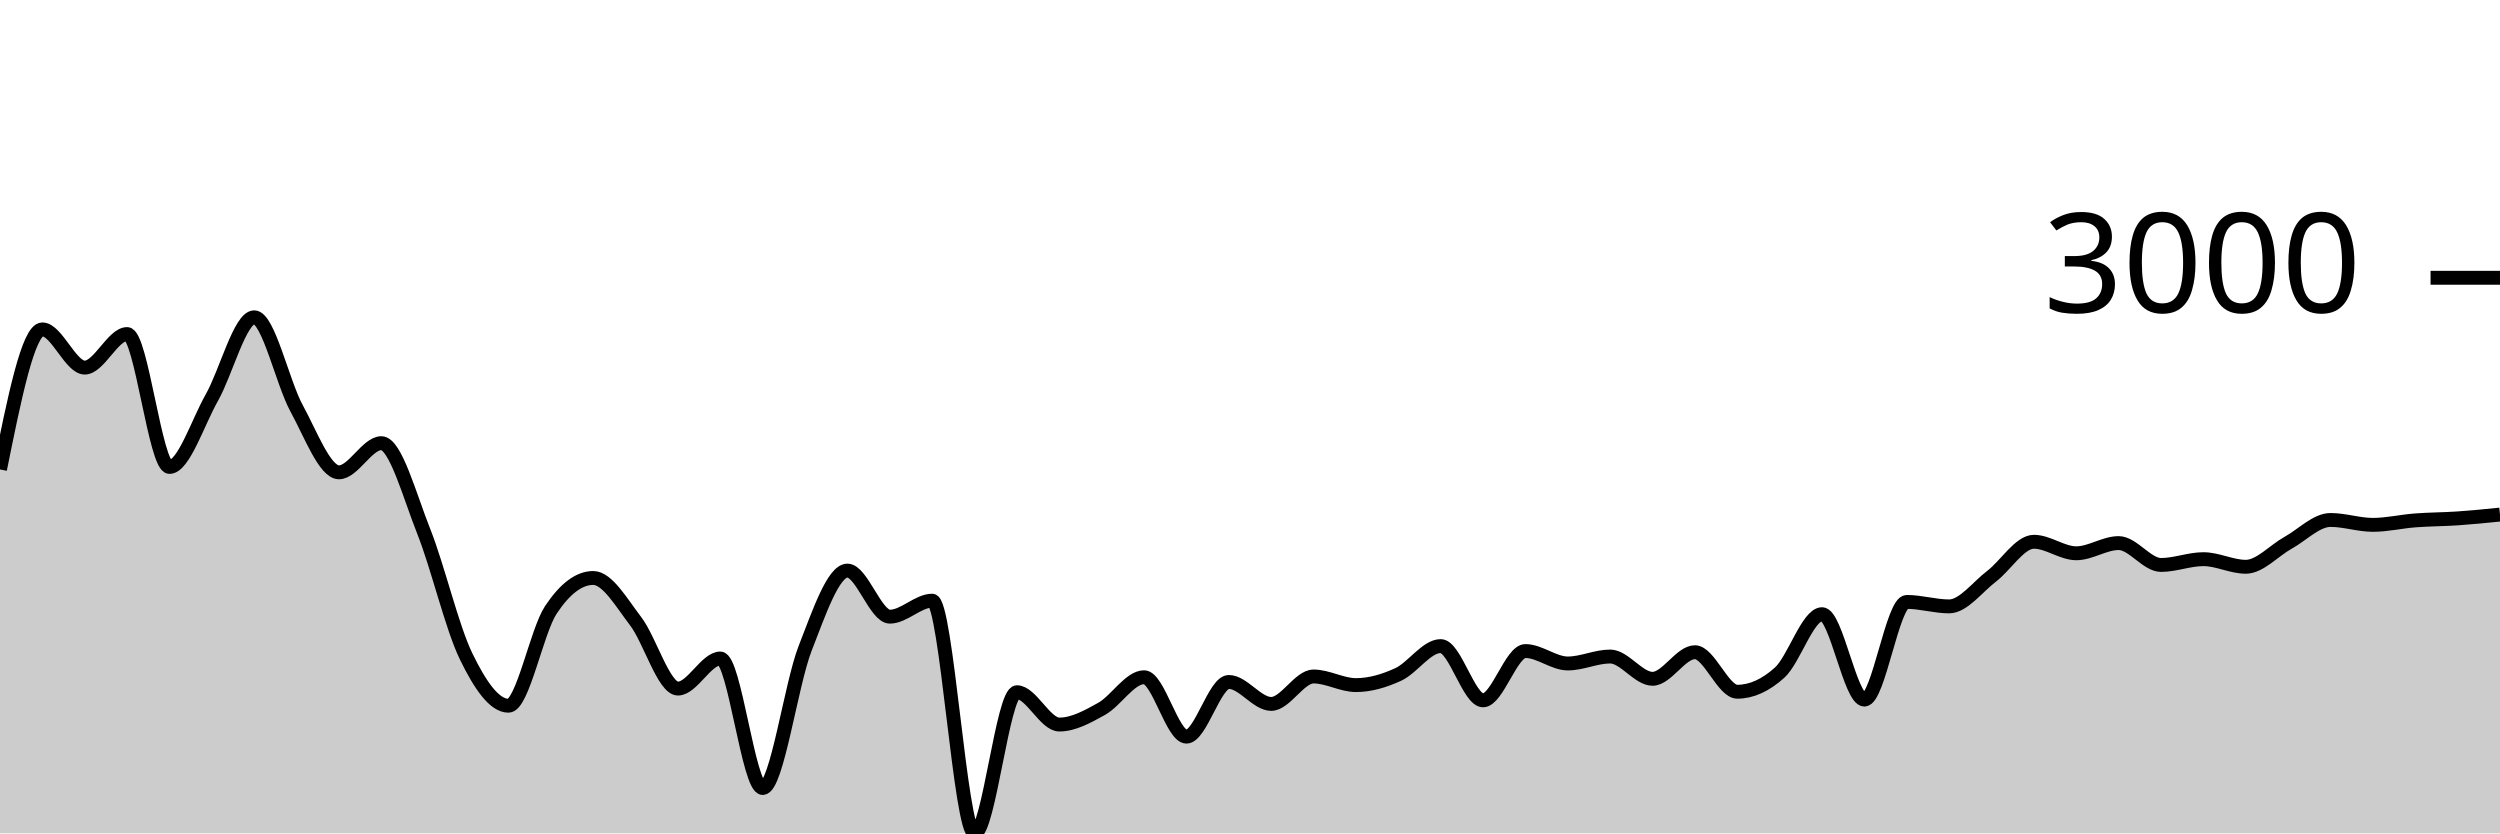
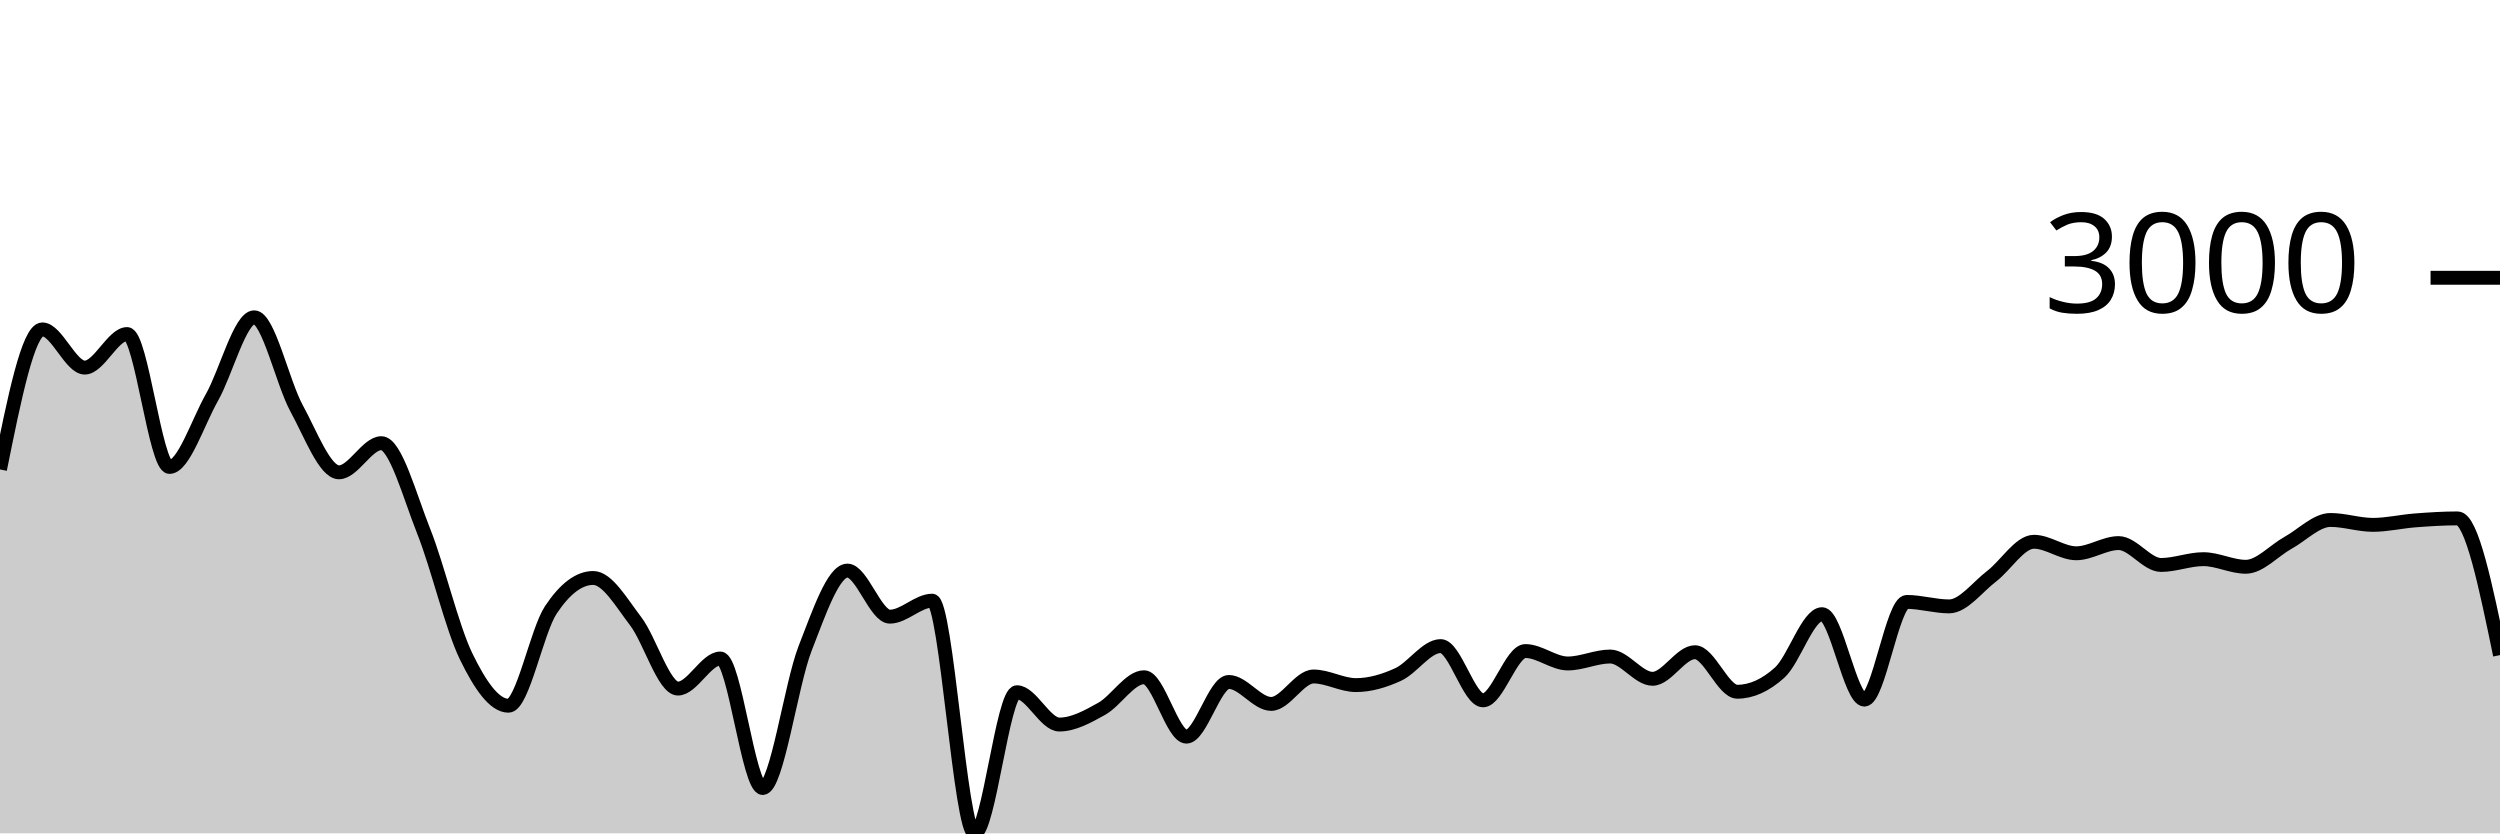
<svg xmlns="http://www.w3.org/2000/svg" viewBox="0 0 180 60">
  <g transform="translate(0,20)">
-     <path class="area" fill="rgba(0, 0, 0, 0.2)" d="M0,13.799C1.017,8.758,2.034,3.717,3.051,3.717C4.068,3.717,5.085,6.467,6.102,6.467C7.119,6.467,8.136,4.051,9.153,4.051C10.169,4.051,11.186,13.62,12.203,13.62C13.22,13.62,14.237,10.422,15.254,8.626C16.271,6.831,17.288,2.846,18.305,2.846C19.322,2.846,20.339,7.542,21.356,9.402C22.373,11.262,23.39,14.007,24.407,14.007C25.424,14.007,26.441,11.908,27.458,11.908C28.475,11.908,29.492,15.697,30.508,18.255C31.525,20.813,32.542,25.164,33.559,27.257C34.576,29.35,35.593,30.813,36.61,30.813C37.627,30.813,38.644,25.442,39.661,23.911C40.678,22.379,41.695,21.614,42.712,21.614C43.729,21.614,44.746,23.394,45.763,24.722C46.78,26.049,47.797,29.578,48.814,29.578C49.831,29.578,50.847,27.412,51.864,27.412C52.881,27.412,53.898,36.737,54.915,36.737C55.932,36.737,56.949,29.3,57.966,26.691C58.983,24.082,60,21.083,61.017,21.083C62.034,21.083,63.051,24.4,64.068,24.4C65.085,24.4,66.102,23.248,67.119,23.248C68.136,23.248,69.153,40,70.169,40C71.186,40,72.203,29.84,73.22,29.84C74.237,29.84,75.254,32.167,76.271,32.167C77.288,32.167,78.305,31.601,79.322,31.034C80.339,30.466,81.356,28.761,82.373,28.761C83.39,28.761,84.407,33.038,85.424,33.038C86.441,33.038,87.458,29.101,88.475,29.101C89.492,29.101,90.508,30.682,91.525,30.682C92.542,30.682,93.559,28.707,94.576,28.707C95.593,28.707,96.61,29.327,97.627,29.327C98.644,29.327,99.661,29.026,100.678,28.558C101.695,28.089,102.712,26.518,103.729,26.518C104.746,26.518,105.763,30.425,106.78,30.425C107.797,30.425,108.814,26.875,109.831,26.875C110.847,26.875,111.864,27.77,112.881,27.77C113.898,27.77,114.915,27.269,115.932,27.269C116.949,27.269,117.966,28.874,118.983,28.874C120,28.874,121.017,26.959,122.034,26.959C123.051,26.959,124.068,29.805,125.085,29.805C126.102,29.805,127.119,29.345,128.136,28.427C129.153,27.508,130.169,24.221,131.186,24.221C132.203,24.221,133.22,30.371,134.237,30.371C135.254,30.371,136.271,23.338,137.288,23.338C138.305,23.338,139.322,23.66,140.339,23.66C141.356,23.66,142.373,22.27,143.39,21.494C144.407,20.719,145.424,19.007,146.441,19.007C147.458,19.007,148.475,19.836,149.492,19.836C150.508,19.836,151.525,19.102,152.542,19.102C153.559,19.102,154.576,20.677,155.593,20.677C156.61,20.677,157.627,20.26,158.644,20.26C159.661,20.26,160.678,20.808,161.695,20.808C162.712,20.808,163.729,19.64,164.746,19.078C165.763,18.517,166.78,17.438,167.797,17.438C168.814,17.438,169.831,17.79,170.847,17.79C171.864,17.79,172.881,17.545,173.898,17.468C174.915,17.39,175.932,17.394,176.949,17.324C177.966,17.255,178.983,17.152,180,17.05L180,40C178.983,40,177.966,40,176.949,40C175.932,40,174.915,40,173.898,40C172.881,40,171.864,40,170.847,40C169.831,40,168.814,40,167.797,40C166.78,40,165.763,40,164.746,40C163.729,40,162.712,40,161.695,40C160.678,40,159.661,40,158.644,40C157.627,40,156.61,40,155.593,40C154.576,40,153.559,40,152.542,40C151.525,40,150.508,40,149.492,40C148.475,40,147.458,40,146.441,40C145.424,40,144.407,40,143.39,40C142.373,40,141.356,40,140.339,40C139.322,40,138.305,40,137.288,40C136.271,40,135.254,40,134.237,40C133.22,40,132.203,40,131.186,40C130.169,40,129.153,40,128.136,40C127.119,40,126.102,40,125.085,40C124.068,40,123.051,40,122.034,40C121.017,40,120,40,118.983,40C117.966,40,116.949,40,115.932,40C114.915,40,113.898,40,112.881,40C111.864,40,110.847,40,109.831,40C108.814,40,107.797,40,106.78,40C105.763,40,104.746,40,103.729,40C102.712,40,101.695,40,100.678,40C99.661,40,98.644,40,97.627,40C96.61,40,95.593,40,94.576,40C93.559,40,92.542,40,91.525,40C90.508,40,89.492,40,88.475,40C87.458,40,86.441,40,85.424,40C84.407,40,83.39,40,82.373,40C81.356,40,80.339,40,79.322,40C78.305,40,77.288,40,76.271,40C75.254,40,74.237,40,73.22,40C72.203,40,71.186,40,70.169,40C69.153,40,68.136,40,67.119,40C66.102,40,65.085,40,64.068,40C63.051,40,62.034,40,61.017,40C60,40,58.983,40,57.966,40C56.949,40,55.932,40,54.915,40C53.898,40,52.881,40,51.864,40C50.847,40,49.831,40,48.814,40C47.797,40,46.78,40,45.763,40C44.746,40,43.729,40,42.712,40C41.695,40,40.678,40,39.661,40C38.644,40,37.627,40,36.61,40C35.593,40,34.576,40,33.559,40C32.542,40,31.525,40,30.508,40C29.492,40,28.475,40,27.458,40C26.441,40,25.424,40,24.407,40C23.39,40,22.373,40,21.356,40C20.339,40,19.322,40,18.305,40C17.288,40,16.271,40,15.254,40C14.237,40,13.22,40,12.203,40C11.186,40,10.169,40,9.153,40C8.136,40,7.119,40,6.102,40C5.085,40,4.068,40,3.051,40C2.034,40,1.017,40,0,40Z" />
-     <path class="line" stroke="black" fill="none" d="M0,13.799C1.017,8.758,2.034,3.717,3.051,3.717C4.068,3.717,5.085,6.467,6.102,6.467C7.119,6.467,8.136,4.051,9.153,4.051C10.169,4.051,11.186,13.62,12.203,13.62C13.22,13.62,14.237,10.422,15.254,8.626C16.271,6.831,17.288,2.846,18.305,2.846C19.322,2.846,20.339,7.542,21.356,9.402C22.373,11.262,23.39,14.007,24.407,14.007C25.424,14.007,26.441,11.908,27.458,11.908C28.475,11.908,29.492,15.697,30.508,18.255C31.525,20.813,32.542,25.164,33.559,27.257C34.576,29.35,35.593,30.813,36.61,30.813C37.627,30.813,38.644,25.442,39.661,23.911C40.678,22.379,41.695,21.614,42.712,21.614C43.729,21.614,44.746,23.394,45.763,24.722C46.78,26.049,47.797,29.578,48.814,29.578C49.831,29.578,50.847,27.412,51.864,27.412C52.881,27.412,53.898,36.737,54.915,36.737C55.932,36.737,56.949,29.3,57.966,26.691C58.983,24.082,60,21.083,61.017,21.083C62.034,21.083,63.051,24.4,64.068,24.4C65.085,24.4,66.102,23.248,67.119,23.248C68.136,23.248,69.153,40,70.169,40C71.186,40,72.203,29.84,73.22,29.84C74.237,29.84,75.254,32.167,76.271,32.167C77.288,32.167,78.305,31.601,79.322,31.034C80.339,30.466,81.356,28.761,82.373,28.761C83.39,28.761,84.407,33.038,85.424,33.038C86.441,33.038,87.458,29.101,88.475,29.101C89.492,29.101,90.508,30.682,91.525,30.682C92.542,30.682,93.559,28.707,94.576,28.707C95.593,28.707,96.61,29.327,97.627,29.327C98.644,29.327,99.661,29.026,100.678,28.558C101.695,28.089,102.712,26.518,103.729,26.518C104.746,26.518,105.763,30.425,106.78,30.425C107.797,30.425,108.814,26.875,109.831,26.875C110.847,26.875,111.864,27.77,112.881,27.77C113.898,27.77,114.915,27.269,115.932,27.269C116.949,27.269,117.966,28.874,118.983,28.874C120,28.874,121.017,26.959,122.034,26.959C123.051,26.959,124.068,29.805,125.085,29.805C126.102,29.805,127.119,29.345,128.136,28.427C129.153,27.508,130.169,24.221,131.186,24.221C132.203,24.221,133.22,30.371,134.237,30.371C135.254,30.371,136.271,23.338,137.288,23.338C138.305,23.338,139.322,23.66,140.339,23.66C141.356,23.66,142.373,22.27,143.39,21.494C144.407,20.719,145.424,19.007,146.441,19.007C147.458,19.007,148.475,19.836,149.492,19.836C150.508,19.836,151.525,19.102,152.542,19.102C153.559,19.102,154.576,20.677,155.593,20.677C156.61,20.677,157.627,20.26,158.644,20.26C159.661,20.26,160.678,20.808,161.695,20.808C162.712,20.808,163.729,19.64,164.746,19.078C165.763,18.517,166.78,17.438,167.797,17.438C168.814,17.438,169.831,17.79,170.847,17.79C171.864,17.79,172.881,17.545,173.898,17.468C174.915,17.39,175.932,17.394,176.949,17.324C177.966,17.255,178.983,17.152,180,17.05" />
+     <path class="area" fill="rgba(0, 0, 0, 0.2)" d="M0,13.799C1.017,8.758,2.034,3.717,3.051,3.717C4.068,3.717,5.085,6.467,6.102,6.467C7.119,6.467,8.136,4.051,9.153,4.051C10.169,4.051,11.186,13.62,12.203,13.62C13.22,13.62,14.237,10.422,15.254,8.626C16.271,6.831,17.288,2.846,18.305,2.846C19.322,2.846,20.339,7.542,21.356,9.402C22.373,11.262,23.39,14.007,24.407,14.007C25.424,14.007,26.441,11.908,27.458,11.908C28.475,11.908,29.492,15.697,30.508,18.255C31.525,20.813,32.542,25.164,33.559,27.257C34.576,29.35,35.593,30.813,36.61,30.813C37.627,30.813,38.644,25.442,39.661,23.911C40.678,22.379,41.695,21.614,42.712,21.614C43.729,21.614,44.746,23.394,45.763,24.722C46.78,26.049,47.797,29.578,48.814,29.578C49.831,29.578,50.847,27.412,51.864,27.412C52.881,27.412,53.898,36.737,54.915,36.737C55.932,36.737,56.949,29.3,57.966,26.691C58.983,24.082,60,21.083,61.017,21.083C62.034,21.083,63.051,24.4,64.068,24.4C65.085,24.4,66.102,23.248,67.119,23.248C68.136,23.248,69.153,40,70.169,40C71.186,40,72.203,29.84,73.22,29.84C74.237,29.84,75.254,32.167,76.271,32.167C77.288,32.167,78.305,31.601,79.322,31.034C80.339,30.466,81.356,28.761,82.373,28.761C83.39,28.761,84.407,33.038,85.424,33.038C86.441,33.038,87.458,29.101,88.475,29.101C89.492,29.101,90.508,30.682,91.525,30.682C92.542,30.682,93.559,28.707,94.576,28.707C95.593,28.707,96.61,29.327,97.627,29.327C98.644,29.327,99.661,29.026,100.678,28.558C101.695,28.089,102.712,26.518,103.729,26.518C104.746,26.518,105.763,30.425,106.78,30.425C107.797,30.425,108.814,26.875,109.831,26.875C110.847,26.875,111.864,27.77,112.881,27.77C113.898,27.77,114.915,27.269,115.932,27.269C116.949,27.269,117.966,28.874,118.983,28.874C120,28.874,121.017,26.959,122.034,26.959C123.051,26.959,124.068,29.805,125.085,29.805C126.102,29.805,127.119,29.345,128.136,28.427C129.153,27.508,130.169,24.221,131.186,24.221C132.203,24.221,133.22,30.371,134.237,30.371C135.254,30.371,136.271,23.338,137.288,23.338C138.305,23.338,139.322,23.66,140.339,23.66C141.356,23.66,142.373,22.27,143.39,21.494C144.407,20.719,145.424,19.007,146.441,19.007C147.458,19.007,148.475,19.836,149.492,19.836C150.508,19.836,151.525,19.102,152.542,19.102C153.559,19.102,154.576,20.677,155.593,20.677C156.61,20.677,157.627,20.26,158.644,20.26C159.661,20.26,160.678,20.808,161.695,20.808C162.712,20.808,163.729,19.64,164.746,19.078C165.763,18.517,166.78,17.438,167.797,17.438C168.814,17.438,169.831,17.79,170.847,17.79C171.864,17.79,172.881,17.545,173.898,17.468C174.915,17.39,175.932,17.324,176.949,17.324C177.966,17.324,178.983,22.246,180,27.168L180,40C178.983,40,177.966,40,176.949,40C175.932,40,174.915,40,173.898,40C172.881,40,171.864,40,170.847,40C169.831,40,168.814,40,167.797,40C166.78,40,165.763,40,164.746,40C163.729,40,162.712,40,161.695,40C160.678,40,159.661,40,158.644,40C157.627,40,156.61,40,155.593,40C154.576,40,153.559,40,152.542,40C151.525,40,150.508,40,149.492,40C148.475,40,147.458,40,146.441,40C145.424,40,144.407,40,143.39,40C142.373,40,141.356,40,140.339,40C139.322,40,138.305,40,137.288,40C136.271,40,135.254,40,134.237,40C133.22,40,132.203,40,131.186,40C130.169,40,129.153,40,128.136,40C127.119,40,126.102,40,125.085,40C124.068,40,123.051,40,122.034,40C121.017,40,120,40,118.983,40C117.966,40,116.949,40,115.932,40C114.915,40,113.898,40,112.881,40C111.864,40,110.847,40,109.831,40C108.814,40,107.797,40,106.78,40C105.763,40,104.746,40,103.729,40C102.712,40,101.695,40,100.678,40C99.661,40,98.644,40,97.627,40C96.61,40,95.593,40,94.576,40C93.559,40,92.542,40,91.525,40C90.508,40,89.492,40,88.475,40C87.458,40,86.441,40,85.424,40C84.407,40,83.39,40,82.373,40C81.356,40,80.339,40,79.322,40C78.305,40,77.288,40,76.271,40C75.254,40,74.237,40,73.22,40C72.203,40,71.186,40,70.169,40C69.153,40,68.136,40,67.119,40C66.102,40,65.085,40,64.068,40C63.051,40,62.034,40,61.017,40C60,40,58.983,40,57.966,40C56.949,40,55.932,40,54.915,40C53.898,40,52.881,40,51.864,40C50.847,40,49.831,40,48.814,40C47.797,40,46.78,40,45.763,40C44.746,40,43.729,40,42.712,40C41.695,40,40.678,40,39.661,40C38.644,40,37.627,40,36.61,40C35.593,40,34.576,40,33.559,40C32.542,40,31.525,40,30.508,40C29.492,40,28.475,40,27.458,40C26.441,40,25.424,40,24.407,40C23.39,40,22.373,40,21.356,40C20.339,40,19.322,40,18.305,40C17.288,40,16.271,40,15.254,40C14.237,40,13.22,40,12.203,40C11.186,40,10.169,40,9.153,40C8.136,40,7.119,40,6.102,40C5.085,40,4.068,40,3.051,40C2.034,40,1.017,40,0,40Z" />
+     <path class="line" stroke="black" fill="none" d="M0,13.799C1.017,8.758,2.034,3.717,3.051,3.717C4.068,3.717,5.085,6.467,6.102,6.467C7.119,6.467,8.136,4.051,9.153,4.051C10.169,4.051,11.186,13.62,12.203,13.62C13.22,13.62,14.237,10.422,15.254,8.626C16.271,6.831,17.288,2.846,18.305,2.846C19.322,2.846,20.339,7.542,21.356,9.402C22.373,11.262,23.39,14.007,24.407,14.007C25.424,14.007,26.441,11.908,27.458,11.908C28.475,11.908,29.492,15.697,30.508,18.255C31.525,20.813,32.542,25.164,33.559,27.257C34.576,29.35,35.593,30.813,36.61,30.813C37.627,30.813,38.644,25.442,39.661,23.911C40.678,22.379,41.695,21.614,42.712,21.614C43.729,21.614,44.746,23.394,45.763,24.722C46.78,26.049,47.797,29.578,48.814,29.578C49.831,29.578,50.847,27.412,51.864,27.412C52.881,27.412,53.898,36.737,54.915,36.737C55.932,36.737,56.949,29.3,57.966,26.691C58.983,24.082,60,21.083,61.017,21.083C62.034,21.083,63.051,24.4,64.068,24.4C65.085,24.4,66.102,23.248,67.119,23.248C68.136,23.248,69.153,40,70.169,40C71.186,40,72.203,29.84,73.22,29.84C74.237,29.84,75.254,32.167,76.271,32.167C77.288,32.167,78.305,31.601,79.322,31.034C80.339,30.466,81.356,28.761,82.373,28.761C83.39,28.761,84.407,33.038,85.424,33.038C86.441,33.038,87.458,29.101,88.475,29.101C89.492,29.101,90.508,30.682,91.525,30.682C92.542,30.682,93.559,28.707,94.576,28.707C95.593,28.707,96.61,29.327,97.627,29.327C98.644,29.327,99.661,29.026,100.678,28.558C101.695,28.089,102.712,26.518,103.729,26.518C104.746,26.518,105.763,30.425,106.78,30.425C107.797,30.425,108.814,26.875,109.831,26.875C110.847,26.875,111.864,27.77,112.881,27.77C113.898,27.77,114.915,27.269,115.932,27.269C116.949,27.269,117.966,28.874,118.983,28.874C120,28.874,121.017,26.959,122.034,26.959C123.051,26.959,124.068,29.805,125.085,29.805C126.102,29.805,127.119,29.345,128.136,28.427C129.153,27.508,130.169,24.221,131.186,24.221C132.203,24.221,133.22,30.371,134.237,30.371C135.254,30.371,136.271,23.338,137.288,23.338C138.305,23.338,139.322,23.66,140.339,23.66C141.356,23.66,142.373,22.27,143.39,21.494C144.407,20.719,145.424,19.007,146.441,19.007C147.458,19.007,148.475,19.836,149.492,19.836C150.508,19.836,151.525,19.102,152.542,19.102C153.559,19.102,154.576,20.677,155.593,20.677C156.61,20.677,157.627,20.26,158.644,20.26C159.661,20.26,160.678,20.808,161.695,20.808C162.712,20.808,163.729,19.64,164.746,19.078C165.763,18.517,166.78,17.438,167.797,17.438C168.814,17.438,169.831,17.79,170.847,17.79C171.864,17.79,172.881,17.545,173.898,17.468C174.915,17.39,175.932,17.324,176.949,17.324C177.966,17.324,178.983,22.246,180,27.168" />
    <path class="axis-ceiling" stroke-width="1" stroke="black" fill="none" d="M175,0L180,0" />
    <text class="axis-ceiling-label" font-family="sans-serif" text-anchor="end" font-size="10px" x="170" y="2.5">3000</text>
  </g>
</svg>
